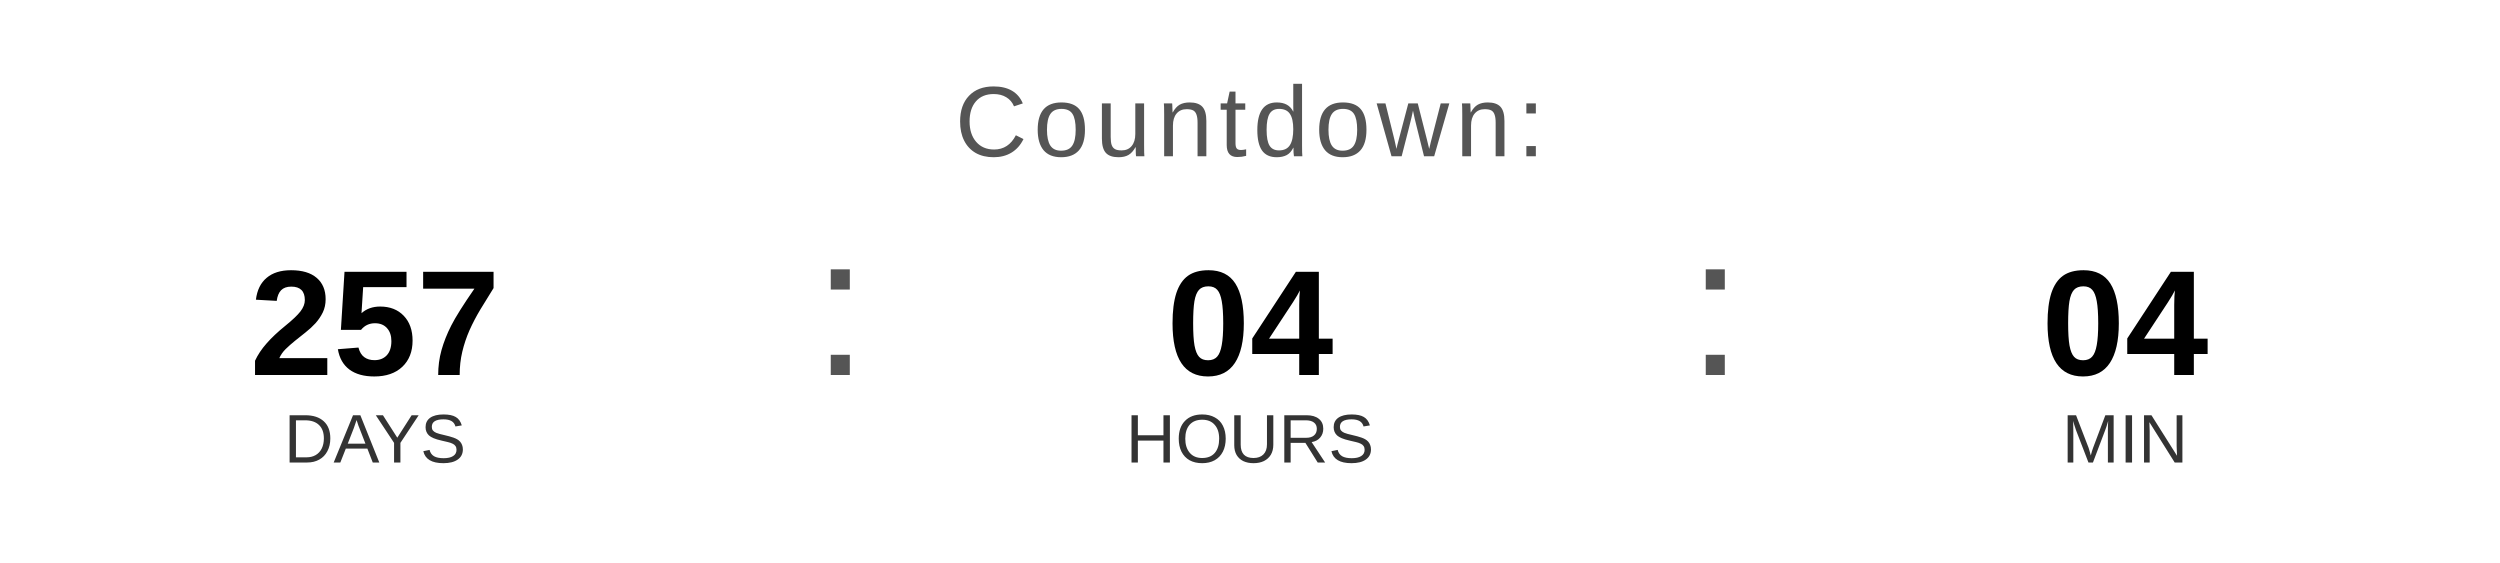
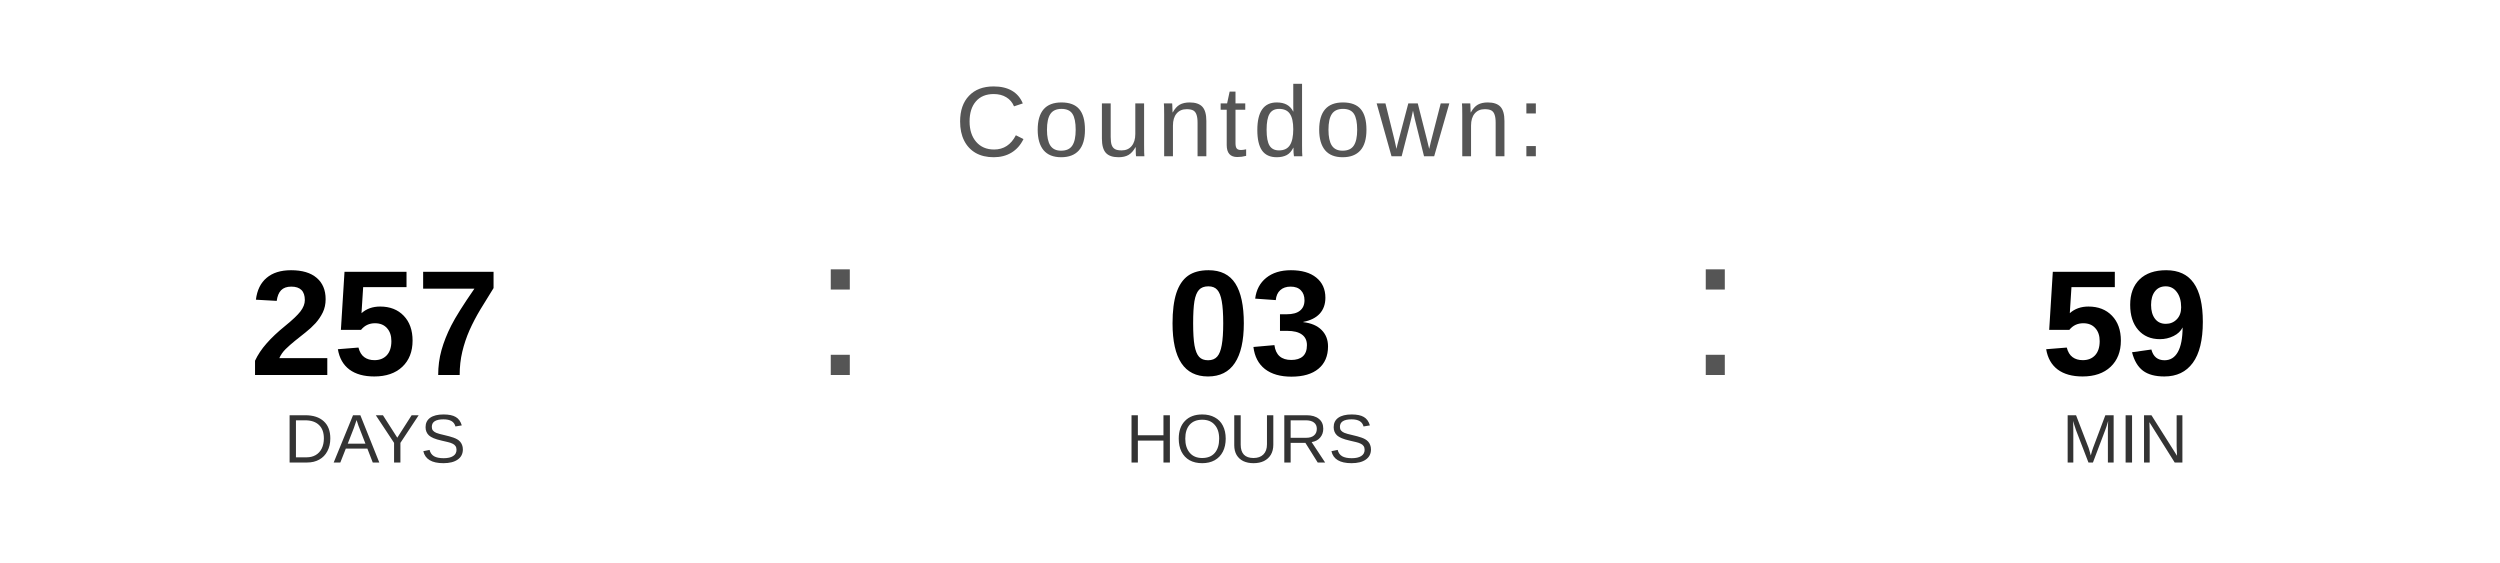
<svg xmlns="http://www.w3.org/2000/svg" width="400" height="90" viewBox="0 0 400 90">
  <text x="200" y="25" font-family="Arial, Helvetica, sans-serif" font-size="16" fill="#555555" text-anchor="middle" letter-spacing="1">
    Countdown:
  </text>
  <text x="60" y="60" font-family="Arial, Helvetica, sans-serif" font-size="24" font-weight="bold" fill="#000000" text-anchor="middle">257</text>
  <text x="60" y="74" font-family="Arial, Helvetica, sans-serif" font-size="11" fill="#333333" text-anchor="middle">DAYS</text>
  <text x="130" y="60" font-family="Arial, sans-serif" font-size="32" fill="#555555">:</text>
-   <text x="200" y="60" font-family="Arial, Helvetica, sans-serif" font-size="24" font-weight="bold" fill="#000000" text-anchor="middle">04</text>
+   <text x="200" y="60" font-family="Arial, Helvetica, sans-serif" font-size="24" font-weight="bold" fill="#000000" text-anchor="middle">03</text>
  <text x="200" y="74" font-family="Arial, Helvetica, sans-serif" font-size="11" fill="#333333" text-anchor="middle">HOURS</text>
  <text x="270" y="60" font-family="Arial, sans-serif" font-size="32" fill="#555555">:</text>
-   <text x="340" y="60" font-family="Arial, Helvetica, sans-serif" font-size="24" font-weight="bold" fill="#000000" text-anchor="middle">04</text>
+   <text x="340" y="60" font-family="Arial, Helvetica, sans-serif" font-size="24" font-weight="bold" fill="#000000" text-anchor="middle">59</text>
  <text x="340" y="74" font-family="Arial, Helvetica, sans-serif" font-size="11" fill="#333333" text-anchor="middle">MIN</text>
</svg>
